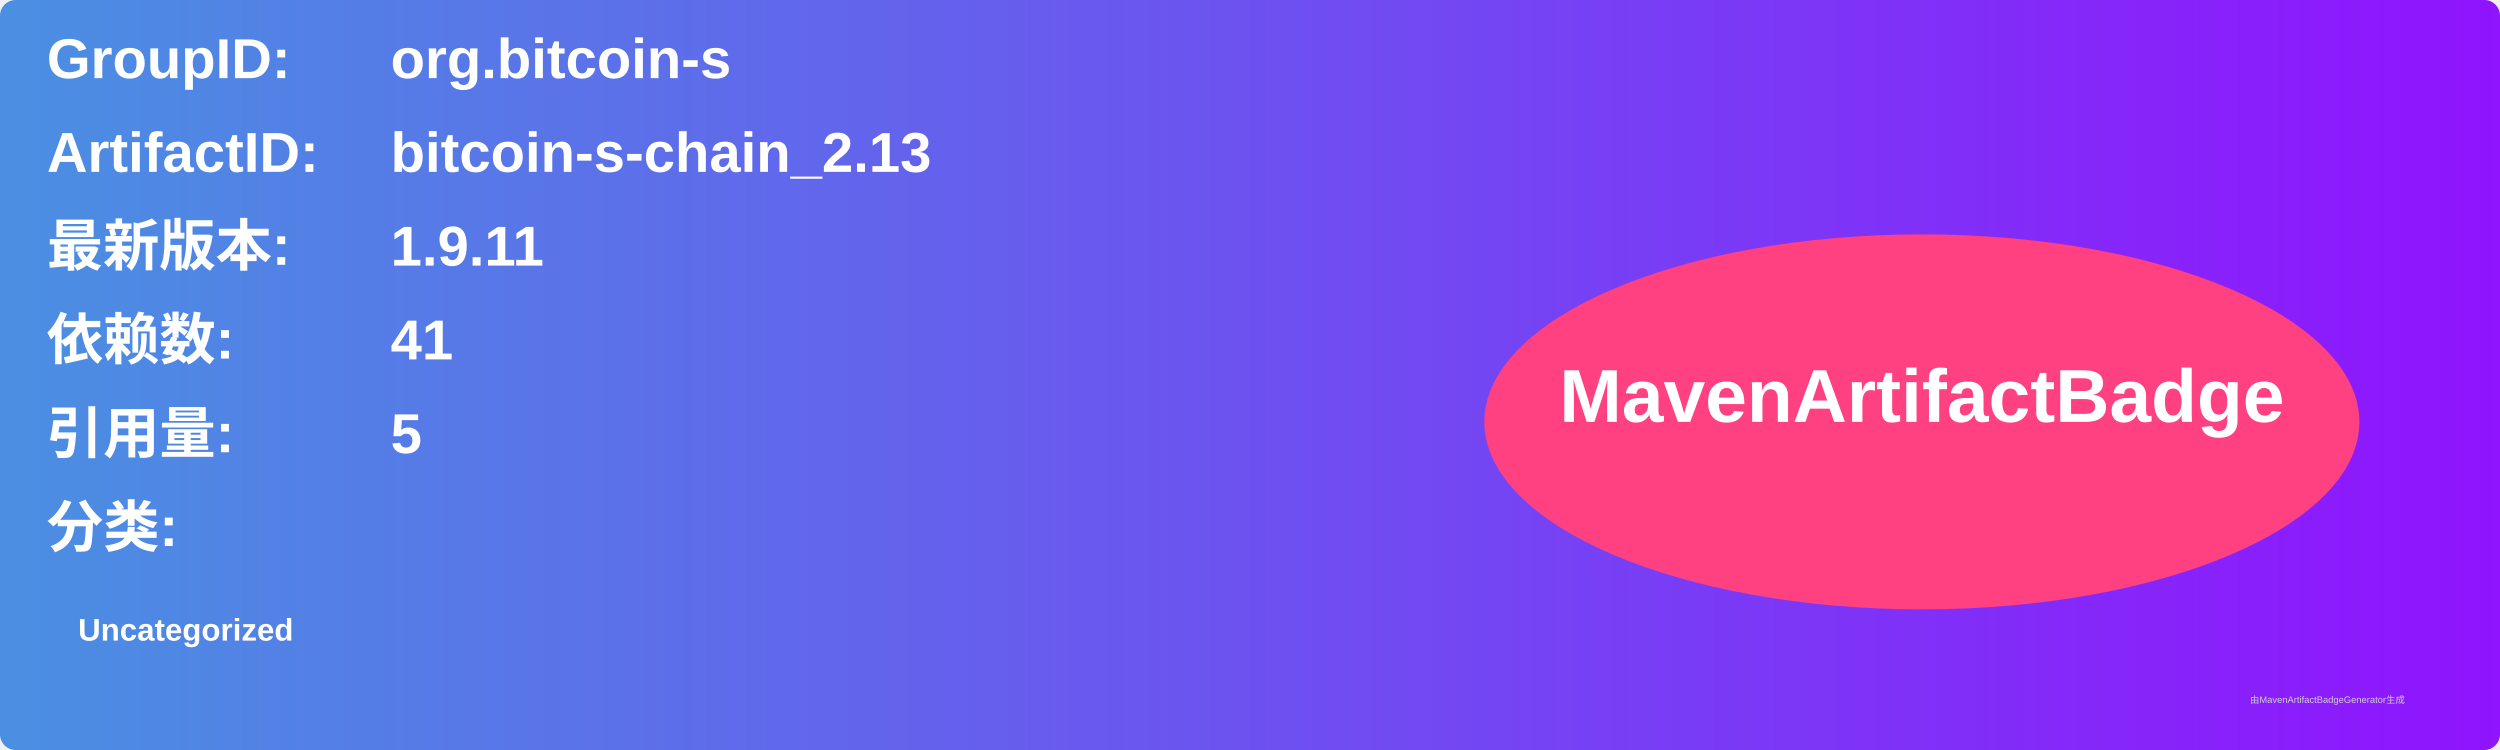
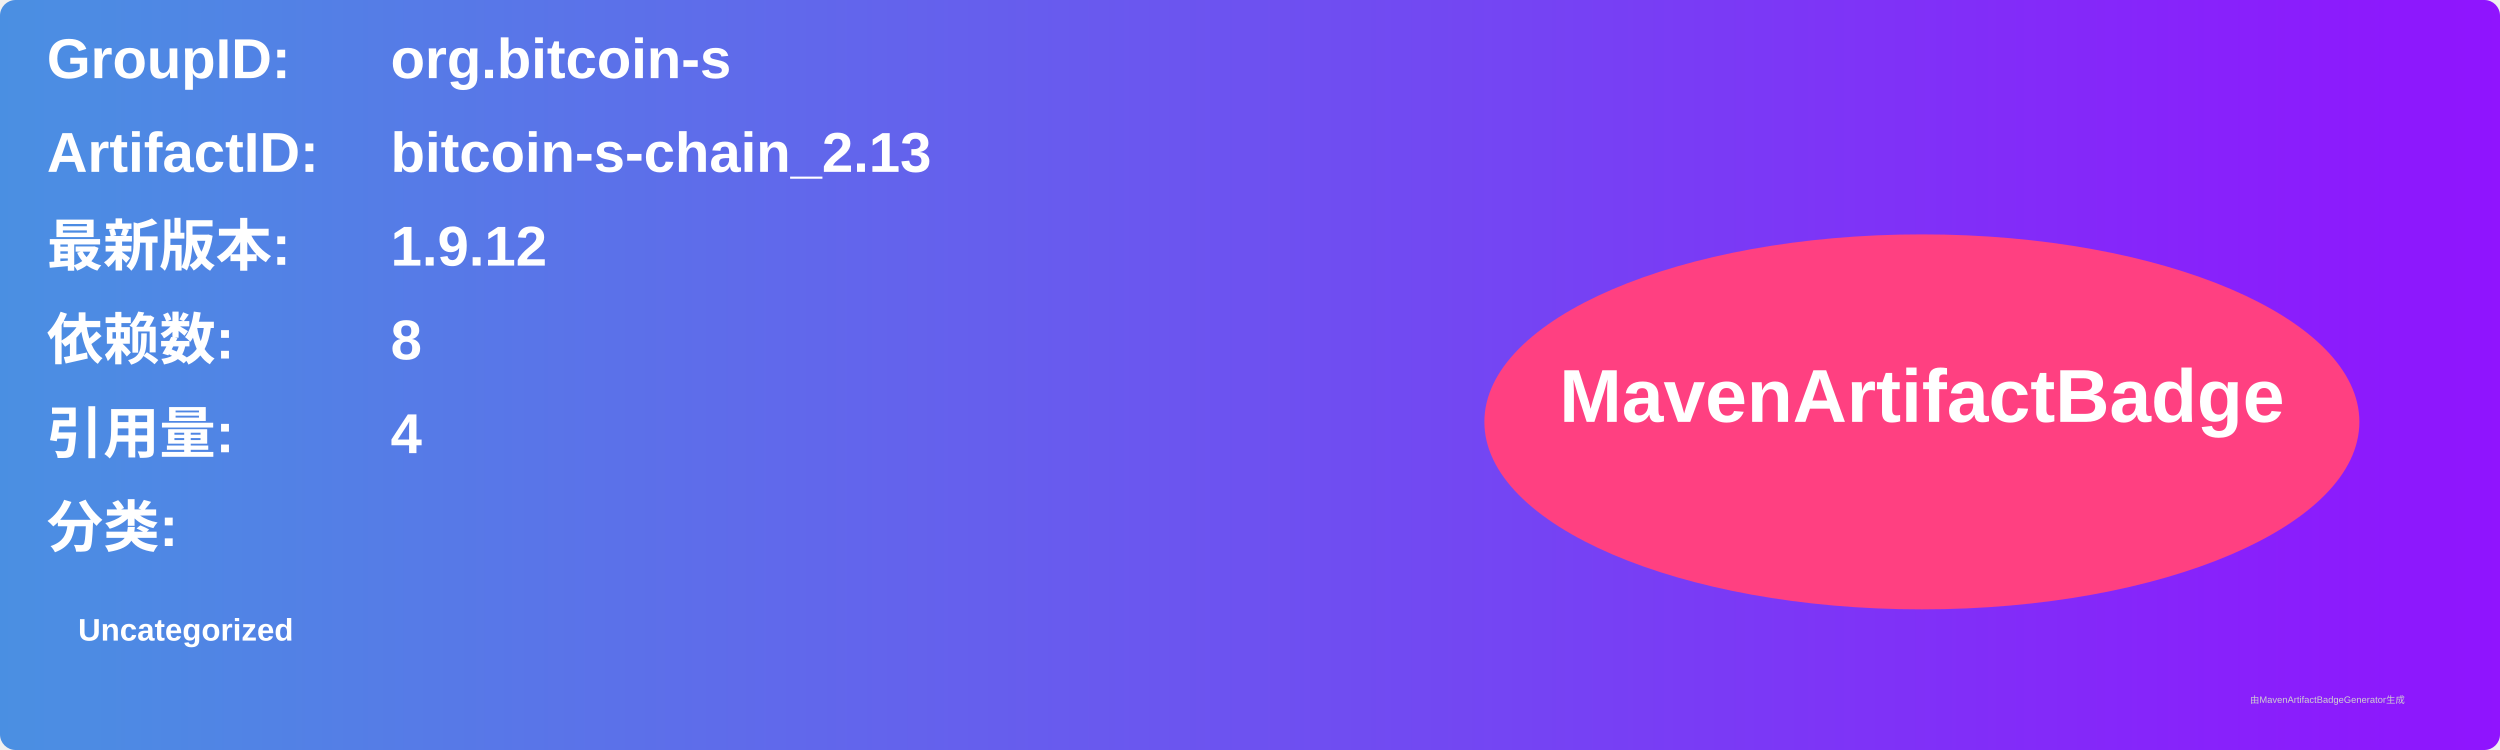
<svg xmlns="http://www.w3.org/2000/svg" width="800" height="240" viewBox="0 0 800 240">
  <linearGradient id="grad" x1="0%" y1="0%" x2="100%" y2="0%">
    <stop offset="0%" stop-color="#4a90e2" />
    <stop offset="100%" stop-color="#9013fe" />
  </linearGradient>
  <rect width="100%" height="100%" rx="5" ry="5" fill="url(#grad)" />
  <g transform="translate(15, 15)">
    <text x="0" y="10" font-family="Arial" font-size="18" fill="white" font-weight="bold" width="260">GroupID:</text>
    <text x="110" y="10" font-family="Arial" font-size="18" fill="white" font-weight="bold" width="460">org.bitcoin-s</text>
    <text x="0" y="40" font-family="Arial" font-size="18" fill="white" font-weight="bold" width="260">ArtifactID:</text>
    <text x="110" y="40" font-family="Arial" font-size="18" fill="white" font-weight="bold" width="460">bitcoin-s-chain_2.13</text>
    <text x="0" y="70" font-family="Arial" font-size="18" fill="white" font-weight="bold">最新版本:</text>
    <text x="110" y="70" font-family="Arial" font-size="18" fill="white" font-weight="bold">
-       <tspan font-weight="bold">1.9.11</tspan>
+       <tspan font-weight="bold">1.9.12</tspan>
    </text>
    <text x="0" y="100" font-family="Arial" font-size="18" fill="white" font-weight="bold">依赖数: </text>
    <text x="110" y="100" font-family="Arial" font-size="18" fill="white">
-       <tspan font-weight="bold">41</tspan>
+       <tspan font-weight="bold">8</tspan>
    </text>
    <text x="0" y="130" font-family="Arial" font-size="18" fill="white" font-weight="bold">引用量: </text>
    <text x="110" y="130" font-family="Arial" font-size="18" fill="white">
-       <tspan font-weight="bold">5</tspan>
+       <tspan font-weight="bold">4</tspan>
    </text>
    <text x="0" y="160" font-family="Arial" font-size="18" fill="white" font-weight="bold">分类:</text>
    <text x="10" y="190" font-family="Arial" font-size="10" fill="white">
      <tspan font-weight="bold">Uncategorized</tspan>
    </text>
    <ellipse cx="600" cy="120" rx="140" ry="60" fill="#ff4081" />
    <text x="600" y="120" text-anchor="middle" font-family="Arial" font-size="24" fill="white" font-weight="bold">MavenArtifactBadge</text>
  </g>
  <text x="720" y="225" font-family="Arial" font-size="3" fill="#d0d0d0">由MavenArtifactBadgeGenerator生成</text>
</svg>
